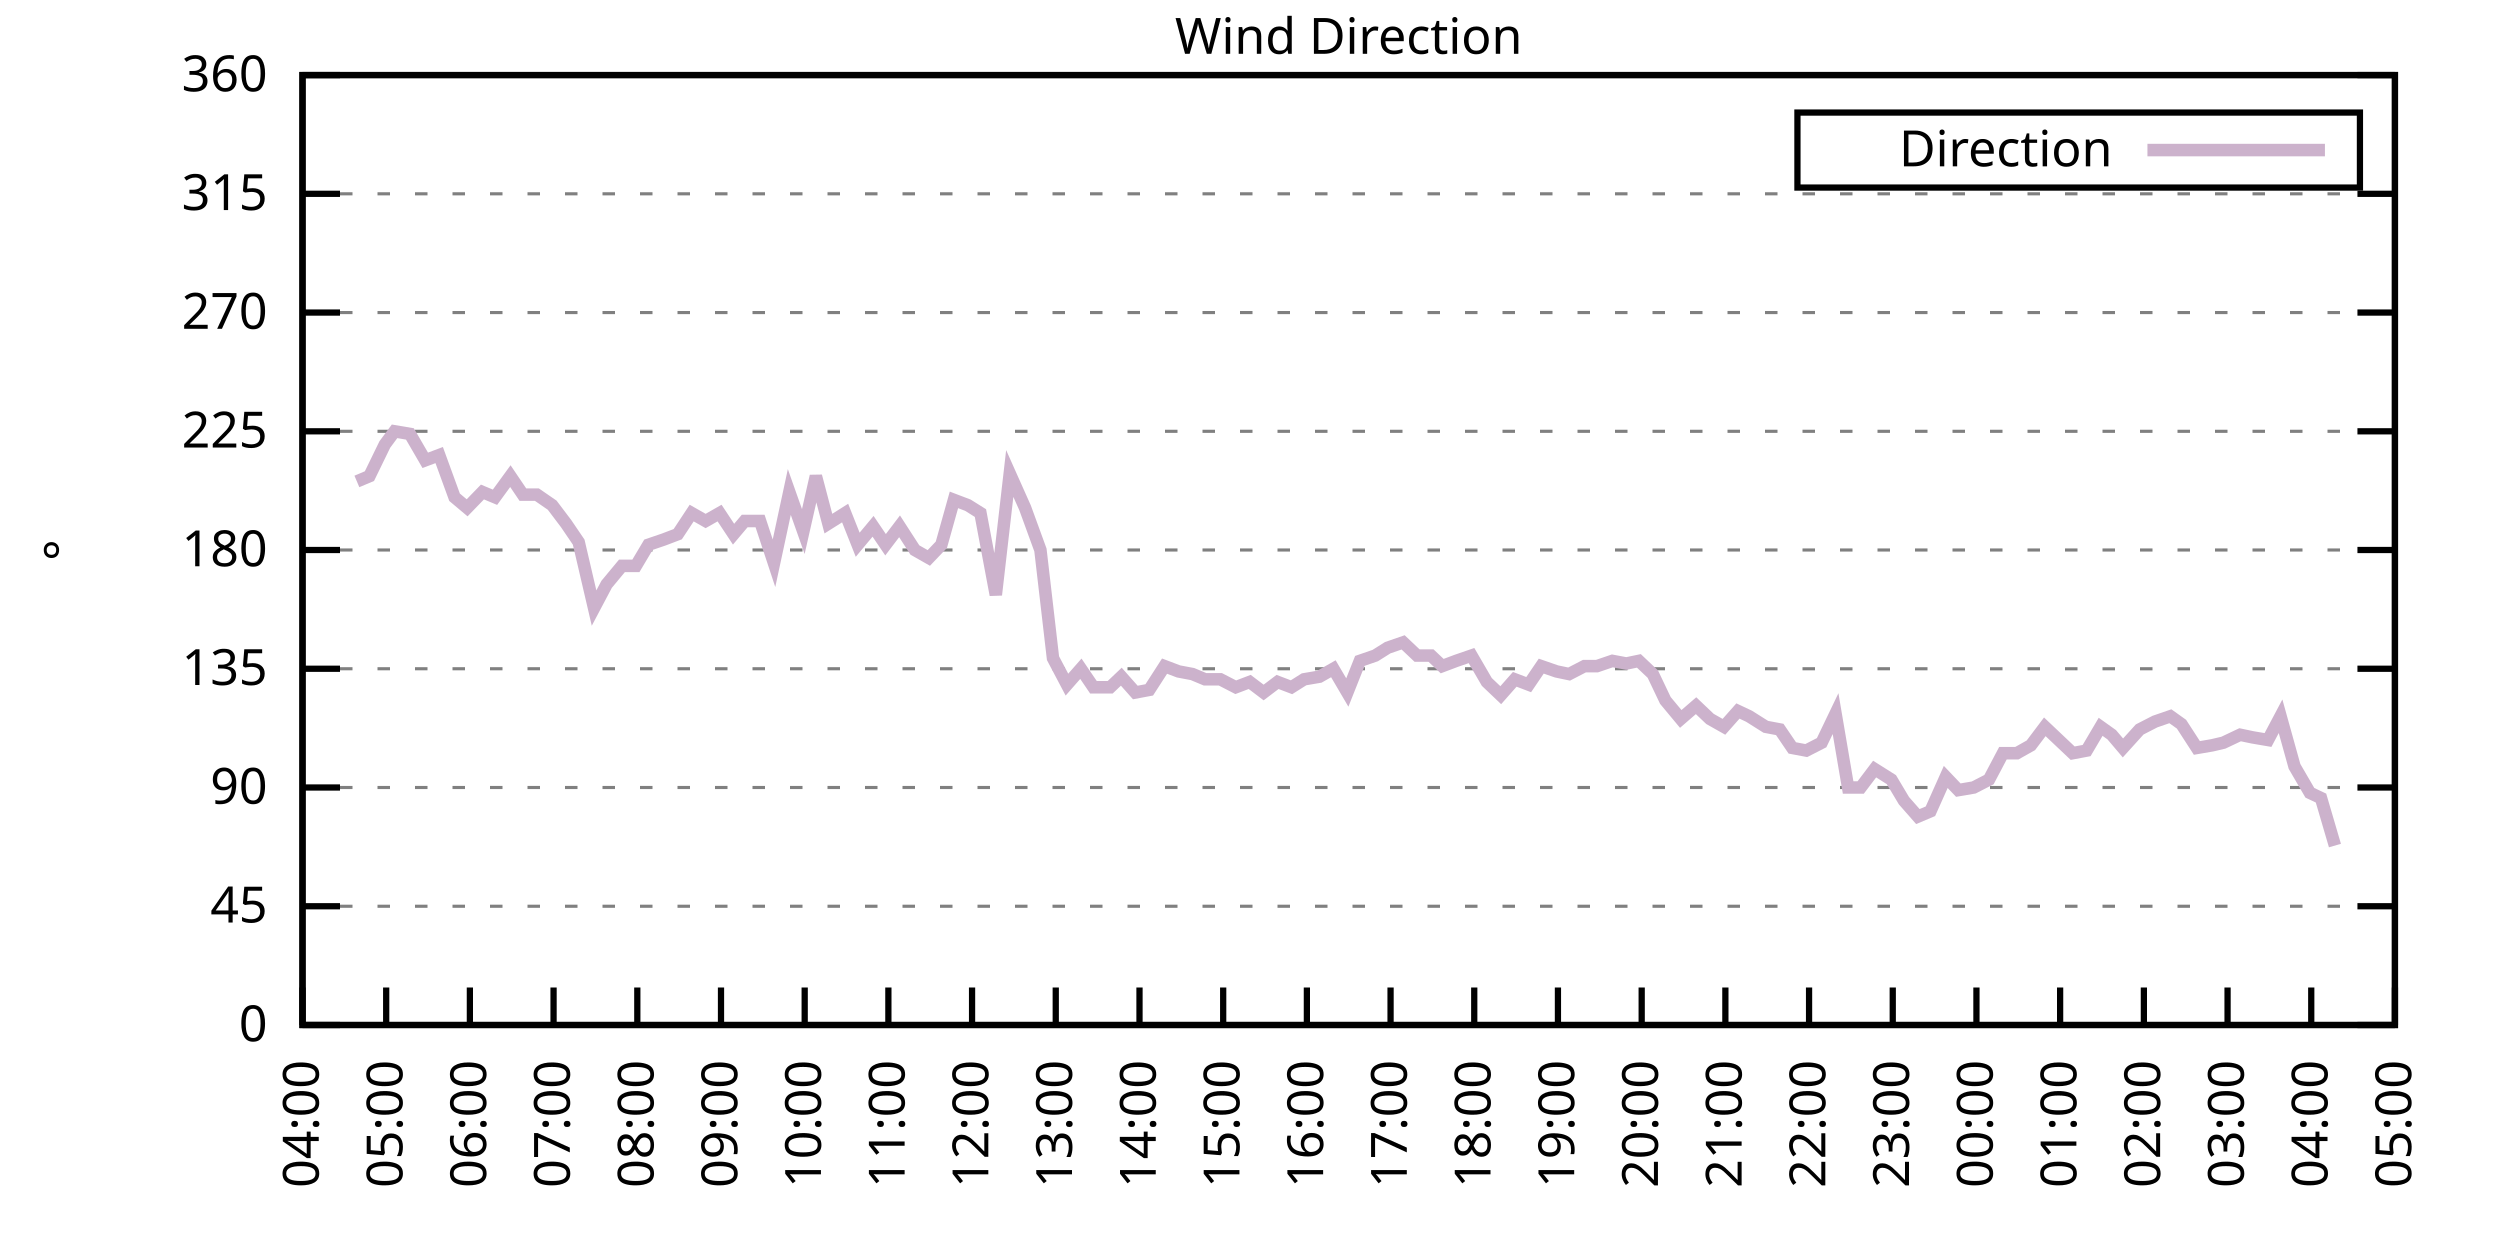
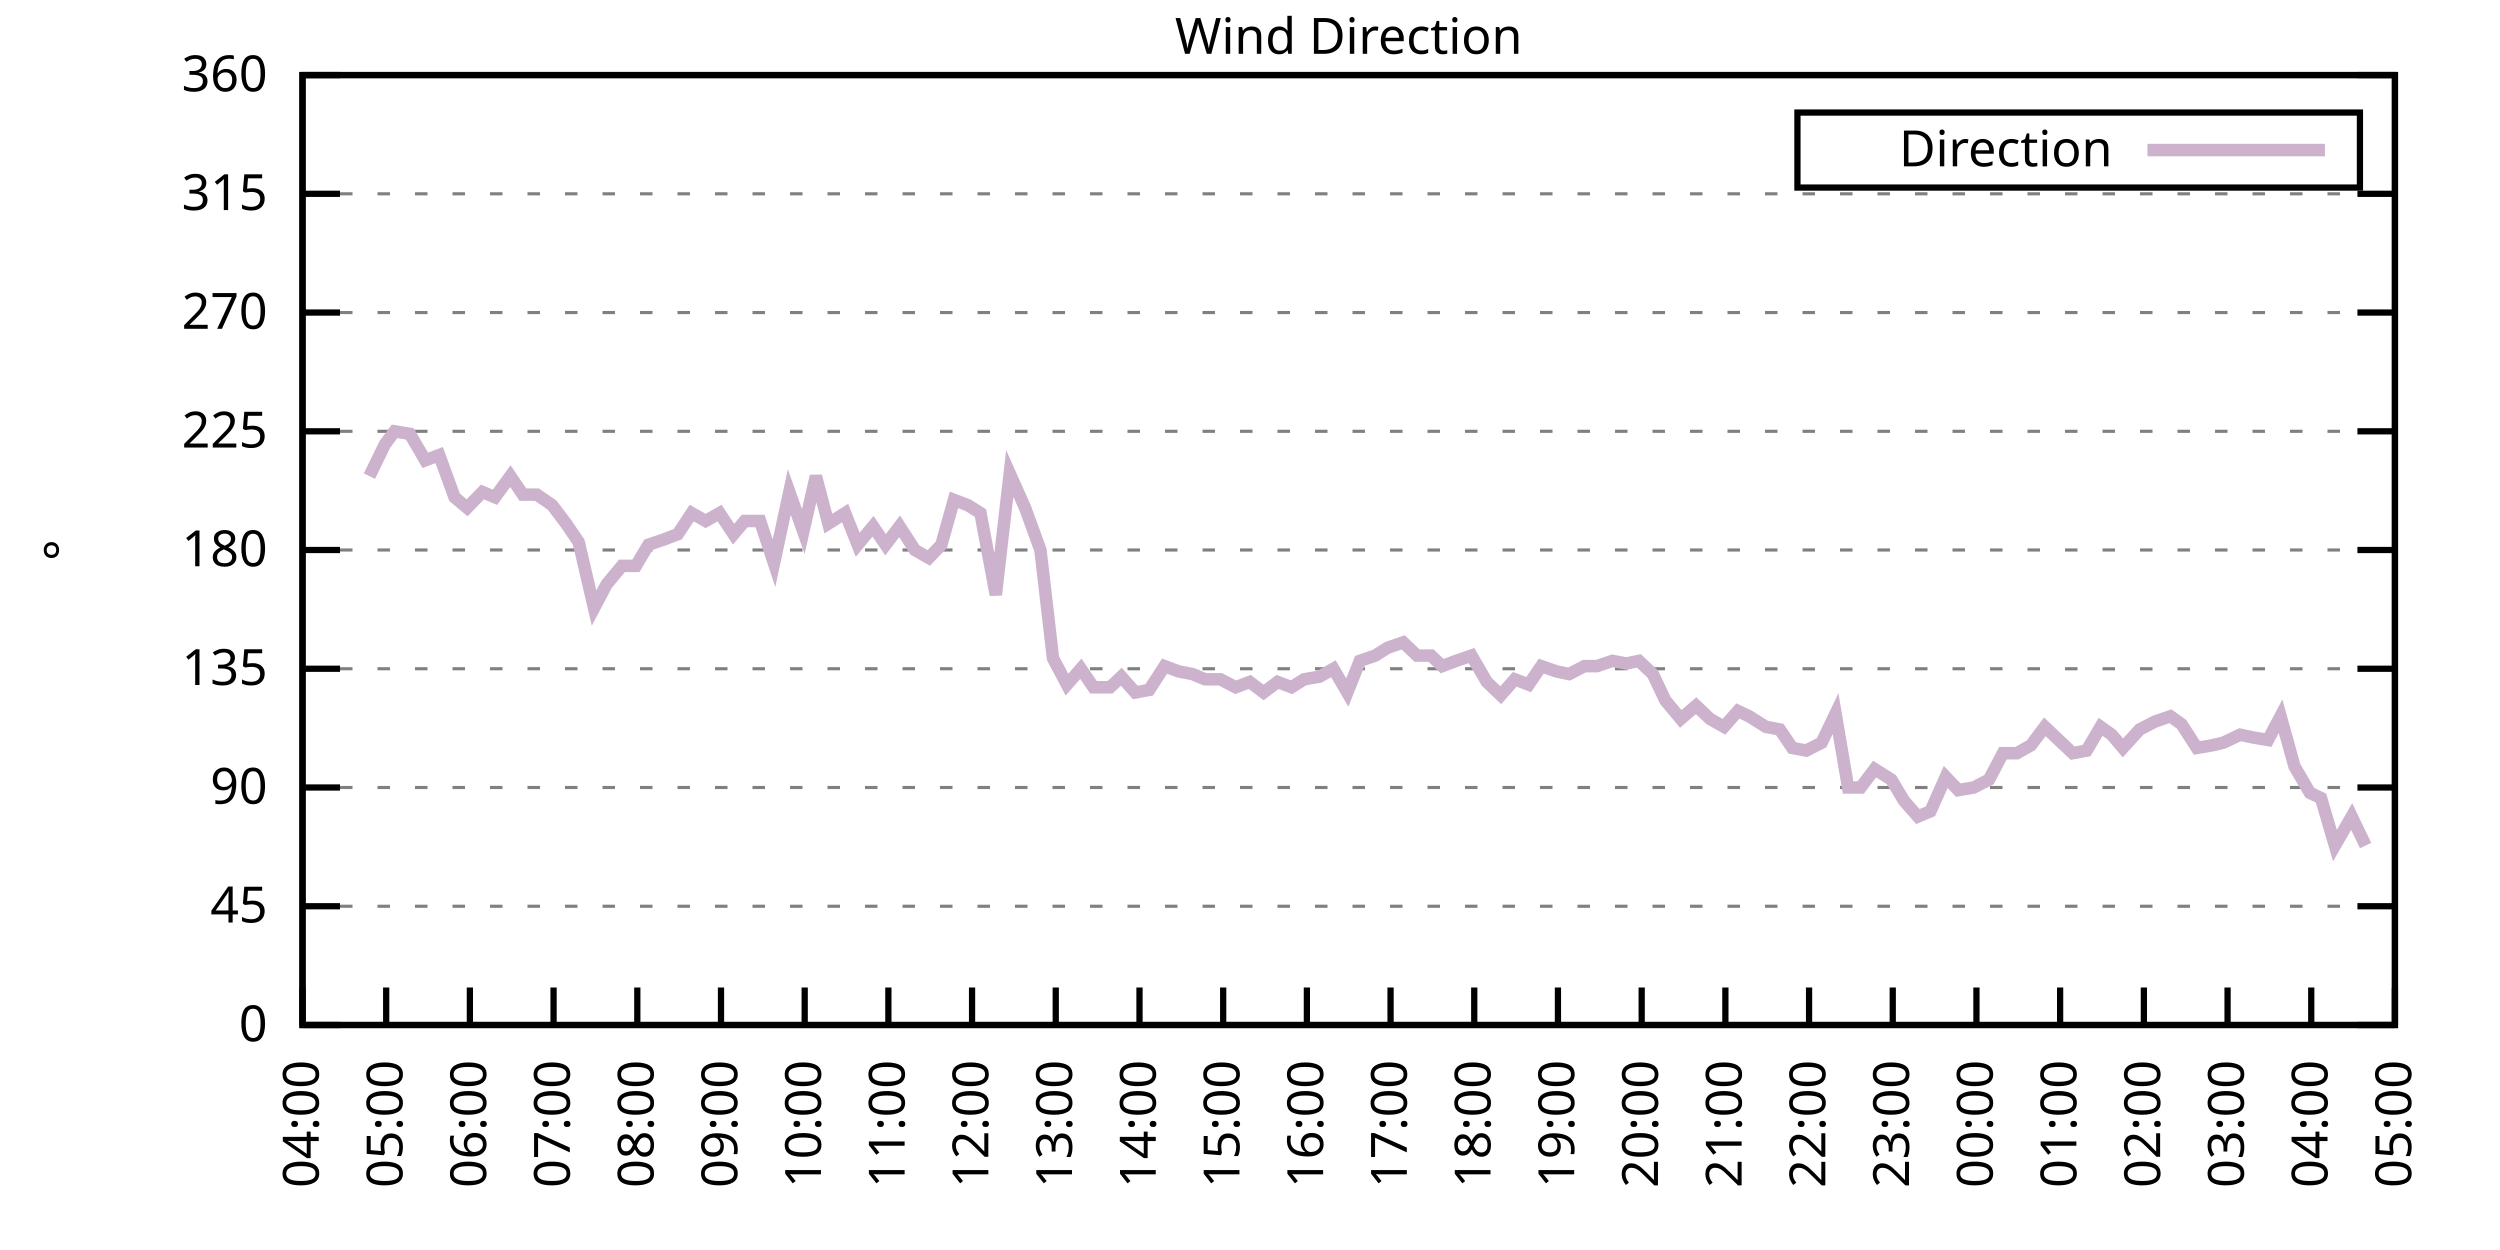
<svg xmlns="http://www.w3.org/2000/svg" xmlns:xlink="http://www.w3.org/1999/xlink" width="400" height="200" viewBox="0 0 400 200">
  <g id="gnuplot_canvas">
    <rect x="0" y="0" width="400" height="200" fill="none" />
    <defs>
      <circle id="gpDot" r="0.5" stroke-width="0.5" stroke="currentColor" />
      <path id="gpPt0" stroke-width="0.333" stroke="currentColor" d="M-1,0 h2 M0,-1 v2" />
      <path id="gpPt1" stroke-width="0.333" stroke="currentColor" d="M-1,-1 L1,1 M1,-1 L-1,1" />
      <path id="gpPt2" stroke-width="0.333" stroke="currentColor" d="M-1,0 L1,0 M0,-1 L0,1 M-1,-1 L1,1 M-1,1 L1,-1" />
      <rect id="gpPt3" stroke-width="0.333" stroke="currentColor" x="-1" y="-1" width="2" height="2" />
      <rect id="gpPt4" stroke-width="0.333" stroke="currentColor" fill="currentColor" x="-1" y="-1" width="2" height="2" />
      <circle id="gpPt5" stroke-width="0.333" stroke="currentColor" cx="0" cy="0" r="1" />
      <use xlink:href="#gpPt5" id="gpPt6" fill="currentColor" stroke="none" />
      <path id="gpPt7" stroke-width="0.333" stroke="currentColor" d="M0,-1.33 L-1.33,0.67 L1.33,0.67 z" />
      <use xlink:href="#gpPt7" id="gpPt8" fill="currentColor" stroke="none" />
      <use xlink:href="#gpPt7" id="gpPt9" stroke="currentColor" transform="rotate(180)" />
      <use xlink:href="#gpPt9" id="gpPt10" fill="currentColor" stroke="none" />
      <use xlink:href="#gpPt3" id="gpPt11" stroke="currentColor" transform="rotate(45)" />
      <use xlink:href="#gpPt11" id="gpPt12" fill="currentColor" stroke="none" />
      <path id="gpPt13" stroke-width="0.333" stroke="currentColor" d="M0,1.330 L1.265,0.411 L0.782,-1.067 L-0.782,-1.076 L-1.265,0.411 z" />
      <use xlink:href="#gpPt13" id="gpPt14" fill="currentColor" stroke="none" />
      <filter id="textbox" filterUnits="objectBoundingBox" x="0" y="0" height="1" width="1">
        <feFlood flood-color="white" flood-opacity="1" result="bgnd" />
        <feComposite in="SourceGraphic" in2="bgnd" operator="atop" />
      </filter>
      <filter id="greybox" filterUnits="objectBoundingBox" x="0" y="0" height="1" width="1">
        <feFlood flood-color="lightgrey" flood-opacity="1" result="grey" />
        <feComposite in="SourceGraphic" in2="grey" operator="atop" />
      </filter>
    </defs>
    <g fill="none" color="white" stroke="currentColor" stroke-width="1.00" stroke-linecap="butt" stroke-linejoin="miter">
</g>
    <g fill="none" color="black" stroke="currentColor" stroke-width="1.00" stroke-linecap="butt" stroke-linejoin="miter">
      <g stroke="none" shape-rendering="crispEdges">
        <polygon fill="rgb(255, 255, 255)" points="48.40,164.00 383.18,164.00 383.18,12.02 48.40,12.02 " />
      </g>
    </g>
    <g fill="none" color="black" stroke="currentColor" stroke-width="1.00" stroke-linecap="butt" stroke-linejoin="miter">
</g>
    <g fill="none" color="black" stroke="black" stroke-width="0.50" stroke-linecap="butt" stroke-linejoin="miter">
</g>
    <g fill="none" color="gray" stroke="currentColor" stroke-width="0.50" stroke-linecap="butt" stroke-linejoin="miter">
      <path stroke="gray" stroke-dasharray="2,4" class="gridline" d="M48.40,164.00 L383.19,164.00  " />
    </g>
    <g fill="none" color="gray" stroke="gray" stroke-width="1.00" stroke-linecap="butt" stroke-linejoin="miter">
</g>
    <g fill="none" color="black" stroke="currentColor" stroke-width="1.00" stroke-linecap="butt" stroke-linejoin="miter">
      <path stroke="black" d="M48.40,164.00 L54.40,164.00 M383.19,164.00 L377.19,164.00  " />
      <g transform="translate(42.80,166.60)" stroke="none" fill="black" font-family="Sans" font-size="8.00" text-anchor="end">
        <text>
          <tspan font-family="Sans"> 0</tspan>
        </text>
      </g>
    </g>
    <g fill="none" color="black" stroke="currentColor" stroke-width="1.00" stroke-linecap="butt" stroke-linejoin="miter">
</g>
    <g fill="none" color="black" stroke="black" stroke-width="0.50" stroke-linecap="butt" stroke-linejoin="miter">
</g>
    <g fill="none" color="gray" stroke="currentColor" stroke-width="0.50" stroke-linecap="butt" stroke-linejoin="miter">
      <path stroke="gray" stroke-dasharray="2,4" class="gridline" d="M48.40,145.00 L383.19,145.00  " />
    </g>
    <g fill="none" color="gray" stroke="gray" stroke-width="1.00" stroke-linecap="butt" stroke-linejoin="miter">
</g>
    <g fill="none" color="black" stroke="currentColor" stroke-width="1.00" stroke-linecap="butt" stroke-linejoin="miter">
      <path stroke="black" d="M48.40,145.00 L54.40,145.00 M383.19,145.00 L377.19,145.00  " />
      <g transform="translate(42.80,147.60)" stroke="none" fill="black" font-family="Sans" font-size="8.00" text-anchor="end">
        <text>
          <tspan font-family="Sans"> 45</tspan>
        </text>
      </g>
    </g>
    <g fill="none" color="black" stroke="currentColor" stroke-width="1.00" stroke-linecap="butt" stroke-linejoin="miter">
</g>
    <g fill="none" color="black" stroke="black" stroke-width="0.50" stroke-linecap="butt" stroke-linejoin="miter">
</g>
    <g fill="none" color="gray" stroke="currentColor" stroke-width="0.50" stroke-linecap="butt" stroke-linejoin="miter">
      <path stroke="gray" stroke-dasharray="2,4" class="gridline" d="M48.40,126.00 L383.19,126.00  " />
    </g>
    <g fill="none" color="gray" stroke="gray" stroke-width="1.00" stroke-linecap="butt" stroke-linejoin="miter">
</g>
    <g fill="none" color="black" stroke="currentColor" stroke-width="1.00" stroke-linecap="butt" stroke-linejoin="miter">
      <path stroke="black" d="M48.40,126.00 L54.40,126.00 M383.19,126.00 L377.19,126.00  " />
      <g transform="translate(42.80,128.60)" stroke="none" fill="black" font-family="Sans" font-size="8.00" text-anchor="end">
        <text>
          <tspan font-family="Sans"> 90</tspan>
        </text>
      </g>
    </g>
    <g fill="none" color="black" stroke="currentColor" stroke-width="1.00" stroke-linecap="butt" stroke-linejoin="miter">
</g>
    <g fill="none" color="black" stroke="black" stroke-width="0.50" stroke-linecap="butt" stroke-linejoin="miter">
</g>
    <g fill="none" color="gray" stroke="currentColor" stroke-width="0.50" stroke-linecap="butt" stroke-linejoin="miter">
      <path stroke="gray" stroke-dasharray="2,4" class="gridline" d="M48.40,107.00 L383.19,107.00  " />
    </g>
    <g fill="none" color="gray" stroke="gray" stroke-width="1.00" stroke-linecap="butt" stroke-linejoin="miter">
</g>
    <g fill="none" color="black" stroke="currentColor" stroke-width="1.00" stroke-linecap="butt" stroke-linejoin="miter">
      <path stroke="black" d="M48.40,107.00 L54.40,107.00 M383.19,107.00 L377.19,107.00  " />
      <g transform="translate(42.80,109.60)" stroke="none" fill="black" font-family="Sans" font-size="8.00" text-anchor="end">
        <text>
          <tspan font-family="Sans"> 135</tspan>
        </text>
      </g>
    </g>
    <g fill="none" color="black" stroke="currentColor" stroke-width="1.00" stroke-linecap="butt" stroke-linejoin="miter">
</g>
    <g fill="none" color="black" stroke="black" stroke-width="0.50" stroke-linecap="butt" stroke-linejoin="miter">
</g>
    <g fill="none" color="gray" stroke="currentColor" stroke-width="0.50" stroke-linecap="butt" stroke-linejoin="miter">
      <path stroke="gray" stroke-dasharray="2,4" class="gridline" d="M48.40,88.00 L383.19,88.00  " />
    </g>
    <g fill="none" color="gray" stroke="gray" stroke-width="1.00" stroke-linecap="butt" stroke-linejoin="miter">
</g>
    <g fill="none" color="black" stroke="currentColor" stroke-width="1.00" stroke-linecap="butt" stroke-linejoin="miter">
      <path stroke="black" d="M48.40,88.00 L54.40,88.00 M383.19,88.00 L377.19,88.00  " />
      <g transform="translate(42.80,90.60)" stroke="none" fill="black" font-family="Sans" font-size="8.00" text-anchor="end">
        <text>
          <tspan font-family="Sans"> 180</tspan>
        </text>
      </g>
    </g>
    <g fill="none" color="black" stroke="currentColor" stroke-width="1.00" stroke-linecap="butt" stroke-linejoin="miter">
</g>
    <g fill="none" color="black" stroke="black" stroke-width="0.50" stroke-linecap="butt" stroke-linejoin="miter">
</g>
    <g fill="none" color="gray" stroke="currentColor" stroke-width="0.50" stroke-linecap="butt" stroke-linejoin="miter">
      <path stroke="gray" stroke-dasharray="2,4" class="gridline" d="M48.40,69.01 L383.19,69.01  " />
    </g>
    <g fill="none" color="gray" stroke="gray" stroke-width="1.00" stroke-linecap="butt" stroke-linejoin="miter">
</g>
    <g fill="none" color="black" stroke="currentColor" stroke-width="1.00" stroke-linecap="butt" stroke-linejoin="miter">
      <path stroke="black" d="M48.40,69.01 L54.40,69.01 M383.19,69.01 L377.19,69.01  " />
      <g transform="translate(42.80,71.61)" stroke="none" fill="black" font-family="Sans" font-size="8.00" text-anchor="end">
        <text>
          <tspan font-family="Sans"> 225</tspan>
        </text>
      </g>
    </g>
    <g fill="none" color="black" stroke="currentColor" stroke-width="1.00" stroke-linecap="butt" stroke-linejoin="miter">
</g>
    <g fill="none" color="black" stroke="black" stroke-width="0.50" stroke-linecap="butt" stroke-linejoin="miter">
</g>
    <g fill="none" color="gray" stroke="currentColor" stroke-width="0.50" stroke-linecap="butt" stroke-linejoin="miter">
      <path stroke="gray" stroke-dasharray="2,4" class="gridline" d="M48.40,50.01 L383.19,50.01  " />
    </g>
    <g fill="none" color="gray" stroke="gray" stroke-width="1.00" stroke-linecap="butt" stroke-linejoin="miter">
</g>
    <g fill="none" color="black" stroke="currentColor" stroke-width="1.00" stroke-linecap="butt" stroke-linejoin="miter">
      <path stroke="black" d="M48.40,50.01 L54.40,50.01 M383.19,50.01 L377.19,50.01  " />
      <g transform="translate(42.80,52.61)" stroke="none" fill="black" font-family="Sans" font-size="8.00" text-anchor="end">
        <text>
          <tspan font-family="Sans"> 270</tspan>
        </text>
      </g>
    </g>
    <g fill="none" color="black" stroke="currentColor" stroke-width="1.00" stroke-linecap="butt" stroke-linejoin="miter">
</g>
    <g fill="none" color="black" stroke="black" stroke-width="0.50" stroke-linecap="butt" stroke-linejoin="miter">
</g>
    <g fill="none" color="gray" stroke="currentColor" stroke-width="0.50" stroke-linecap="butt" stroke-linejoin="miter">
      <path stroke="gray" stroke-dasharray="2,4" class="gridline" d="M48.40,31.01 L383.19,31.01  " />
    </g>
    <g fill="none" color="gray" stroke="gray" stroke-width="1.00" stroke-linecap="butt" stroke-linejoin="miter">
</g>
    <g fill="none" color="black" stroke="currentColor" stroke-width="1.00" stroke-linecap="butt" stroke-linejoin="miter">
      <path stroke="black" d="M48.40,31.01 L54.40,31.01 M383.19,31.01 L377.19,31.01  " />
      <g transform="translate(42.80,33.61)" stroke="none" fill="black" font-family="Sans" font-size="8.00" text-anchor="end">
        <text>
          <tspan font-family="Sans"> 315</tspan>
        </text>
      </g>
    </g>
    <g fill="none" color="black" stroke="currentColor" stroke-width="1.00" stroke-linecap="butt" stroke-linejoin="miter">
</g>
    <g fill="none" color="black" stroke="black" stroke-width="0.50" stroke-linecap="butt" stroke-linejoin="miter">
</g>
    <g fill="none" color="gray" stroke="currentColor" stroke-width="0.50" stroke-linecap="butt" stroke-linejoin="miter">
      <path stroke="gray" stroke-dasharray="2,4" class="gridline" d="M48.40,12.01 L383.19,12.01  " />
    </g>
    <g fill="none" color="gray" stroke="gray" stroke-width="1.00" stroke-linecap="butt" stroke-linejoin="miter">
</g>
    <g fill="none" color="black" stroke="currentColor" stroke-width="1.00" stroke-linecap="butt" stroke-linejoin="miter">
      <path stroke="black" d="M48.40,12.01 L54.40,12.01 M383.19,12.01 L377.19,12.01  " />
      <g transform="translate(42.80,14.61)" stroke="none" fill="black" font-family="Sans" font-size="8.00" text-anchor="end">
        <text>
          <tspan font-family="Sans"> 360</tspan>
        </text>
      </g>
    </g>
    <g fill="none" color="black" stroke="currentColor" stroke-width="1.00" stroke-linecap="butt" stroke-linejoin="miter">
      <path stroke="black" d="M48.40,164.00 L48.40,158.00  " />
      <g transform="translate(51.00,169.60) rotate(270.00)" stroke="none" fill="black" font-family="Sans" font-size="8.00" text-anchor="end">
        <text>
          <tspan font-family="Sans">04:00</tspan>
        </text>
      </g>
    </g>
    <g fill="none" color="black" stroke="currentColor" stroke-width="1.00" stroke-linecap="butt" stroke-linejoin="miter">
      <path stroke="black" d="M61.79,164.00 L61.79,158.00  " />
      <g transform="translate(64.39,169.60) rotate(270.00)" stroke="none" fill="black" font-family="Sans" font-size="8.00" text-anchor="end">
        <text>
          <tspan font-family="Sans">05:00</tspan>
        </text>
      </g>
    </g>
    <g fill="none" color="black" stroke="currentColor" stroke-width="1.00" stroke-linecap="butt" stroke-linejoin="miter">
      <path stroke="black" d="M75.18,164.00 L75.18,158.00  " />
      <g transform="translate(77.78,169.60) rotate(270.00)" stroke="none" fill="black" font-family="Sans" font-size="8.00" text-anchor="end">
        <text>
          <tspan font-family="Sans">06:00</tspan>
        </text>
      </g>
    </g>
    <g fill="none" color="black" stroke="currentColor" stroke-width="1.00" stroke-linecap="butt" stroke-linejoin="miter">
      <path stroke="black" d="M88.57,164.00 L88.57,158.00  " />
      <g transform="translate(91.17,169.60) rotate(270.00)" stroke="none" fill="black" font-family="Sans" font-size="8.00" text-anchor="end">
        <text>
          <tspan font-family="Sans">07:00</tspan>
        </text>
      </g>
    </g>
    <g fill="none" color="black" stroke="currentColor" stroke-width="1.00" stroke-linecap="butt" stroke-linejoin="miter">
      <path stroke="black" d="M101.97,164.00 L101.97,158.00  " />
      <g transform="translate(104.57,169.60) rotate(270.00)" stroke="none" fill="black" font-family="Sans" font-size="8.00" text-anchor="end">
        <text>
          <tspan font-family="Sans">08:00</tspan>
        </text>
      </g>
    </g>
    <g fill="none" color="black" stroke="currentColor" stroke-width="1.00" stroke-linecap="butt" stroke-linejoin="miter">
      <path stroke="black" d="M115.36,164.00 L115.36,158.00  " />
      <g transform="translate(117.96,169.60) rotate(270.00)" stroke="none" fill="black" font-family="Sans" font-size="8.00" text-anchor="end">
        <text>
          <tspan font-family="Sans">09:00</tspan>
        </text>
      </g>
    </g>
    <g fill="none" color="black" stroke="currentColor" stroke-width="1.00" stroke-linecap="butt" stroke-linejoin="miter">
      <path stroke="black" d="M128.75,164.00 L128.75,158.00  " />
      <g transform="translate(131.35,169.60) rotate(270.00)" stroke="none" fill="black" font-family="Sans" font-size="8.00" text-anchor="end">
        <text>
          <tspan font-family="Sans">10:00</tspan>
        </text>
      </g>
    </g>
    <g fill="none" color="black" stroke="currentColor" stroke-width="1.00" stroke-linecap="butt" stroke-linejoin="miter">
      <path stroke="black" d="M142.14,164.00 L142.14,158.00  " />
      <g transform="translate(144.74,169.60) rotate(270.00)" stroke="none" fill="black" font-family="Sans" font-size="8.00" text-anchor="end">
        <text>
          <tspan font-family="Sans">11:00</tspan>
        </text>
      </g>
    </g>
    <g fill="none" color="black" stroke="currentColor" stroke-width="1.00" stroke-linecap="butt" stroke-linejoin="miter">
      <path stroke="black" d="M155.53,164.00 L155.53,158.00  " />
      <g transform="translate(158.13,169.60) rotate(270.00)" stroke="none" fill="black" font-family="Sans" font-size="8.00" text-anchor="end">
        <text>
          <tspan font-family="Sans">12:00</tspan>
        </text>
      </g>
    </g>
    <g fill="none" color="black" stroke="currentColor" stroke-width="1.00" stroke-linecap="butt" stroke-linejoin="miter">
      <path stroke="black" d="M168.92,164.00 L168.92,158.00  " />
      <g transform="translate(171.52,169.60) rotate(270.00)" stroke="none" fill="black" font-family="Sans" font-size="8.00" text-anchor="end">
        <text>
          <tspan font-family="Sans">13:00</tspan>
        </text>
      </g>
    </g>
    <g fill="none" color="black" stroke="currentColor" stroke-width="1.00" stroke-linecap="butt" stroke-linejoin="miter">
      <path stroke="black" d="M182.32,164.00 L182.32,158.00  " />
      <g transform="translate(184.92,169.60) rotate(270.00)" stroke="none" fill="black" font-family="Sans" font-size="8.00" text-anchor="end">
        <text>
          <tspan font-family="Sans">14:00</tspan>
        </text>
      </g>
    </g>
    <g fill="none" color="black" stroke="currentColor" stroke-width="1.00" stroke-linecap="butt" stroke-linejoin="miter">
      <path stroke="black" d="M195.71,164.00 L195.71,158.00  " />
      <g transform="translate(198.31,169.60) rotate(270.00)" stroke="none" fill="black" font-family="Sans" font-size="8.00" text-anchor="end">
        <text>
          <tspan font-family="Sans">15:00</tspan>
        </text>
      </g>
    </g>
    <g fill="none" color="black" stroke="currentColor" stroke-width="1.00" stroke-linecap="butt" stroke-linejoin="miter">
      <path stroke="black" d="M209.10,164.00 L209.10,158.00  " />
      <g transform="translate(211.70,169.60) rotate(270.00)" stroke="none" fill="black" font-family="Sans" font-size="8.00" text-anchor="end">
        <text>
          <tspan font-family="Sans">16:00</tspan>
        </text>
      </g>
    </g>
    <g fill="none" color="black" stroke="currentColor" stroke-width="1.00" stroke-linecap="butt" stroke-linejoin="miter">
      <path stroke="black" d="M222.49,164.00 L222.49,158.00  " />
      <g transform="translate(225.09,169.60) rotate(270.00)" stroke="none" fill="black" font-family="Sans" font-size="8.00" text-anchor="end">
        <text>
          <tspan font-family="Sans">17:00</tspan>
        </text>
      </g>
    </g>
    <g fill="none" color="black" stroke="currentColor" stroke-width="1.00" stroke-linecap="butt" stroke-linejoin="miter">
      <path stroke="black" d="M235.88,164.00 L235.88,158.00  " />
      <g transform="translate(238.48,169.60) rotate(270.00)" stroke="none" fill="black" font-family="Sans" font-size="8.00" text-anchor="end">
        <text>
          <tspan font-family="Sans">18:00</tspan>
        </text>
      </g>
    </g>
    <g fill="none" color="black" stroke="currentColor" stroke-width="1.00" stroke-linecap="butt" stroke-linejoin="miter">
      <path stroke="black" d="M249.27,164.00 L249.27,158.00  " />
      <g transform="translate(251.87,169.60) rotate(270.00)" stroke="none" fill="black" font-family="Sans" font-size="8.00" text-anchor="end">
        <text>
          <tspan font-family="Sans">19:00</tspan>
        </text>
      </g>
    </g>
    <g fill="none" color="black" stroke="currentColor" stroke-width="1.00" stroke-linecap="butt" stroke-linejoin="miter">
      <path stroke="black" d="M262.67,164.00 L262.67,158.00  " />
      <g transform="translate(265.27,169.60) rotate(270.00)" stroke="none" fill="black" font-family="Sans" font-size="8.00" text-anchor="end">
        <text>
          <tspan font-family="Sans">20:00</tspan>
        </text>
      </g>
    </g>
    <g fill="none" color="black" stroke="currentColor" stroke-width="1.00" stroke-linecap="butt" stroke-linejoin="miter">
      <path stroke="black" d="M276.06,164.00 L276.06,158.00  " />
      <g transform="translate(278.66,169.60) rotate(270.00)" stroke="none" fill="black" font-family="Sans" font-size="8.00" text-anchor="end">
        <text>
          <tspan font-family="Sans">21:00</tspan>
        </text>
      </g>
    </g>
    <g fill="none" color="black" stroke="currentColor" stroke-width="1.00" stroke-linecap="butt" stroke-linejoin="miter">
      <path stroke="black" d="M289.45,164.00 L289.45,158.00  " />
      <g transform="translate(292.05,169.60) rotate(270.00)" stroke="none" fill="black" font-family="Sans" font-size="8.00" text-anchor="end">
        <text>
          <tspan font-family="Sans">22:00</tspan>
        </text>
      </g>
    </g>
    <g fill="none" color="black" stroke="currentColor" stroke-width="1.00" stroke-linecap="butt" stroke-linejoin="miter">
      <path stroke="black" d="M302.84,164.00 L302.84,158.00  " />
      <g transform="translate(305.44,169.60) rotate(270.00)" stroke="none" fill="black" font-family="Sans" font-size="8.00" text-anchor="end">
        <text>
          <tspan font-family="Sans">23:00</tspan>
        </text>
      </g>
    </g>
    <g fill="none" color="black" stroke="currentColor" stroke-width="1.00" stroke-linecap="butt" stroke-linejoin="miter">
      <path stroke="black" d="M316.23,164.00 L316.23,158.00  " />
      <g transform="translate(318.83,169.60) rotate(270.00)" stroke="none" fill="black" font-family="Sans" font-size="8.00" text-anchor="end">
        <text>
          <tspan font-family="Sans">00:00</tspan>
        </text>
      </g>
    </g>
    <g fill="none" color="black" stroke="currentColor" stroke-width="1.00" stroke-linecap="butt" stroke-linejoin="miter">
      <path stroke="black" d="M329.62,164.00 L329.62,158.00  " />
      <g transform="translate(332.22,169.60) rotate(270.00)" stroke="none" fill="black" font-family="Sans" font-size="8.00" text-anchor="end">
        <text>
          <tspan font-family="Sans">01:00</tspan>
        </text>
      </g>
    </g>
    <g fill="none" color="black" stroke="currentColor" stroke-width="1.00" stroke-linecap="butt" stroke-linejoin="miter">
      <path stroke="black" d="M343.02,164.00 L343.02,158.00  " />
      <g transform="translate(345.62,169.60) rotate(270.00)" stroke="none" fill="black" font-family="Sans" font-size="8.00" text-anchor="end">
        <text>
          <tspan font-family="Sans">02:00</tspan>
        </text>
      </g>
    </g>
    <g fill="none" color="black" stroke="currentColor" stroke-width="1.00" stroke-linecap="butt" stroke-linejoin="miter">
      <path stroke="black" d="M356.41,164.00 L356.41,158.00  " />
      <g transform="translate(359.01,169.60) rotate(270.00)" stroke="none" fill="black" font-family="Sans" font-size="8.00" text-anchor="end">
        <text>
          <tspan font-family="Sans">03:00</tspan>
        </text>
      </g>
    </g>
    <g fill="none" color="black" stroke="currentColor" stroke-width="1.00" stroke-linecap="butt" stroke-linejoin="miter">
      <path stroke="black" d="M369.80,164.00 L369.80,158.00  " />
      <g transform="translate(372.40,169.60) rotate(270.00)" stroke="none" fill="black" font-family="Sans" font-size="8.00" text-anchor="end">
        <text>
          <tspan font-family="Sans">04:00</tspan>
        </text>
      </g>
    </g>
    <g fill="none" color="black" stroke="currentColor" stroke-width="1.00" stroke-linecap="butt" stroke-linejoin="miter">
      <path stroke="black" d="M383.19,164.00 L383.19,158.00  " />
      <g transform="translate(385.79,169.60) rotate(270.00)" stroke="none" fill="black" font-family="Sans" font-size="8.00" text-anchor="end">
        <text>
          <tspan font-family="Sans">05:00</tspan>
        </text>
      </g>
    </g>
    <g fill="none" color="black" stroke="currentColor" stroke-width="1.00" stroke-linecap="butt" stroke-linejoin="miter">
</g>
    <g fill="none" color="black" stroke="currentColor" stroke-width="1.00" stroke-linecap="butt" stroke-linejoin="miter">
      <path stroke="black" d="M48.40,12.01 L48.40,164.00 L383.19,164.00 L383.19,12.01 L48.40,12.01 Z  " />
    </g>
    <g fill="none" color="black" stroke="currentColor" stroke-width="1.00" stroke-linecap="butt" stroke-linejoin="miter">
</g>
    <g fill="none" color="black" stroke="currentColor" stroke-width="1.00" stroke-linecap="butt" stroke-linejoin="miter">
      <path stroke="black" d="M287.59,30.01 L287.59,18.01 L377.59,18.01 L377.59,30.01 L287.59,30.01 Z  " />
    </g>
    <g id="Wind_direction_plot_1">
      <g fill="none" color="white" stroke="black" stroke-width="2.00" stroke-linecap="butt" stroke-linejoin="miter">
</g>
      <g fill="none" color="black" stroke="currentColor" stroke-width="2.00" stroke-linecap="butt" stroke-linejoin="miter">
        <g transform="translate(337.99,26.61)" stroke="none" fill="black" font-family="Sans" font-size="8.00" text-anchor="end">
          <text>
            <tspan font-family="Sans">Direction</tspan>
          </text>
        </g>
      </g>
      <g fill="none" color="black" stroke="currentColor" stroke-width="2.00" stroke-linecap="butt" stroke-linejoin="miter">
-         <path stroke="rgb(204, 178, 204)" d="M343.59,24.01 L371.99,24.01 M57.10,77.03 L59.11,76.18 L61.57,71.12 L63.13,69.01 L65.59,69.43 L68.04,73.65   L70.27,72.81 L72.73,79.56 L74.74,81.25 L77.19,78.72 L79.20,79.56 L81.66,76.18 L83.66,79.14 L85.90,79.14   L88.35,80.83 L90.58,83.78 L92.59,86.74 L95.05,97.29 L97.06,93.49 L99.51,90.54 L101.74,90.54 L103.75,87.16   L106.21,86.32 L108.44,85.47 L110.67,82.09 L112.90,83.36 L115.13,82.09 L117.37,85.47 L119.15,83.36 L121.61,83.36   L123.84,90.12 L126.29,78.72 L128.53,85.05 L130.54,76.18 L132.54,83.78 L135.22,82.09 L137.23,87.16 L139.69,84.21   L141.69,87.16 L143.93,84.21 L146.38,88.00 L148.61,89.27 L150.62,87.16 L152.63,79.98 L154.86,80.83 L156.87,82.09   L159.33,95.18 L161.56,75.76 L164.01,81.25 L166.47,88.00 L168.48,105.31 L170.71,109.54 L172.94,107.00 L174.95,109.96   L177.63,109.96 L179.41,108.27 L181.65,110.80 L183.88,110.38 L186.33,106.58 L188.57,107.43 L190.80,107.85 L192.81,108.69   L195.26,108.69 L197.72,109.96 L199.95,109.11 L202.18,110.80 L204.41,109.11 L206.64,109.96 L208.65,108.69 L211.11,108.27   L213.34,107.00 L215.57,110.80 L217.58,105.74 L220.04,104.89 L222.04,103.63 L224.50,102.78 L226.73,104.89 L228.96,104.89   L230.75,106.58 L232.98,105.74 L235.44,104.89 L237.89,109.11 L240.12,111.23 L242.36,108.69 L244.59,109.54 L246.60,106.58   L249.05,107.43 L251.06,107.85 L253.51,106.58 L255.52,106.58 L257.98,105.74 L260.21,106.16 L262.22,105.74 L264.45,107.85   L266.46,112.07 L268.92,115.03 L271.37,112.91 L273.60,115.03 L275.83,116.29 L278.07,113.76 L279.85,114.60 L282.53,116.29   L284.76,116.71 L286.77,119.67 L289.00,120.09 L291.46,118.83 L293.69,114.18 L295.70,126.00 L297.71,126.00 L299.94,123.05   L302.62,124.74 L304.63,128.11 L306.86,130.65 L308.87,129.80 L311.32,124.31 L313.33,126.42 L315.79,126.00 L318.24,124.74   L320.47,120.51 L322.70,120.51 L324.94,119.25 L327.17,116.29 L331.63,120.51 L333.86,120.09 L336.10,116.29 L337.88,117.56   L339.67,119.67 L342.35,116.71 L344.80,115.45 L347.26,114.60 L349.04,115.87 L351.50,119.67 L353.95,119.25 L355.74,118.83   L358.42,117.56 L360.42,117.98 L362.88,118.40 L364.89,114.60 L367.12,122.62 L369.58,126.85 L371.36,127.69 L373.59,135.29    " />
+         <path stroke="rgb(204, 178, 204)" d="M343.59,24.01 L371.99,24.01 M59.11,76.18 L61.57,71.12 L63.13,69.01 L65.59,69.43 L68.04,73.65 L70.27,72.81   L72.73,79.56 L74.74,81.25 L77.19,78.72 L79.20,79.56 L81.66,76.18 L83.66,79.14 L85.90,79.14 L88.35,80.83   L90.58,83.78 L92.59,86.74 L95.05,97.29 L97.06,93.49 L99.51,90.54 L101.74,90.54 L103.75,87.16 L106.21,86.32   L108.44,85.47 L110.67,82.09 L112.90,83.36 L115.13,82.09 L117.37,85.47 L119.15,83.36 L121.61,83.36 L123.84,90.12   L126.29,78.72 L128.53,85.05 L130.54,76.18 L132.54,83.78 L135.22,82.09 L137.23,87.16 L139.69,84.21 L141.69,87.16   L143.93,84.21 L146.38,88.00 L148.61,89.27 L150.62,87.16 L152.63,79.98 L154.86,80.83 L156.87,82.09 L159.33,95.18   L161.56,75.76 L164.01,81.25 L166.47,88.00 L168.48,105.31 L170.71,109.54 L172.94,107.00 L174.95,109.96 L177.63,109.96   L179.41,108.27 L181.65,110.80 L183.88,110.38 L186.33,106.58 L188.57,107.43 L190.80,107.85 L192.81,108.69 L195.26,108.69   L197.72,109.96 L199.95,109.11 L202.18,110.80 L204.41,109.11 L206.64,109.96 L208.65,108.69 L211.11,108.27 L213.34,107.00   L215.57,110.80 L217.58,105.74 L220.04,104.89 L222.04,103.63 L224.50,102.78 L226.73,104.89 L228.96,104.89 L230.75,106.58   L232.98,105.74 L235.44,104.89 L237.89,109.11 L240.12,111.23 L242.36,108.69 L244.59,109.54 L246.60,106.58 L249.05,107.43   L251.06,107.85 L253.51,106.58 L255.52,106.58 L257.98,105.74 L260.21,106.16 L262.22,105.74 L264.45,107.85 L266.46,112.07   L268.92,115.03 L271.37,112.91 L273.60,115.03 L275.83,116.29 L278.07,113.76 L279.85,114.60 L282.53,116.29 L284.76,116.71   L286.77,119.67 L289.00,120.09 L291.46,118.83 L293.69,114.18 L295.70,126.00 L297.71,126.00 L299.94,123.05 L302.62,124.74   L304.63,128.11 L306.86,130.65 L308.87,129.80 L311.32,124.31 L313.33,126.42 L315.79,126.00 L318.24,124.74 L320.47,120.51   L322.70,120.51 L324.94,119.25 L327.17,116.29 L331.63,120.51 L333.86,120.09 L336.10,116.29 L337.88,117.56 L339.67,119.67   L342.35,116.71 L344.80,115.45 L347.26,114.60 L349.04,115.87 L351.50,119.67 L353.95,119.25 L355.74,118.83 L358.42,117.56   L360.42,117.98 L362.88,118.40 L364.89,114.60 L367.12,122.62 L369.58,126.85 L371.36,127.69 L373.59,135.29 L376.27,130.65   L378.50,135.29  " />
      </g>
    </g>
    <g fill="none" color="black" stroke="currentColor" stroke-width="2.00" stroke-linecap="butt" stroke-linejoin="miter">
</g>
    <g fill="none" color="black" stroke="black" stroke-width="1.00" stroke-linecap="butt" stroke-linejoin="miter">
</g>
    <g fill="none" color="black" stroke="currentColor" stroke-width="1.00" stroke-linecap="butt" stroke-linejoin="miter">
      <path stroke="black" d="M48.40,12.01 L48.40,164.00 L383.19,164.00 L383.19,12.01 L48.40,12.01 Z  " />
      <g transform="translate(12.80,88.01) rotate(270.00)" stroke="none" fill="black" font-family="Sans" font-size="8.00" text-anchor="middle">
        <text>
          <tspan font-family="Sans">°</tspan>
        </text>
      </g>
    </g>
    <g fill="none" color="black" stroke="currentColor" stroke-width="1.00" stroke-linecap="butt" stroke-linejoin="miter">
</g>
    <g fill="none" color="black" stroke="currentColor" stroke-width="1.00" stroke-linecap="butt" stroke-linejoin="miter">
      <g transform="translate(215.79,8.61)" stroke="none" fill="black" font-family="Sans" font-size="8.00" text-anchor="middle">
        <text>
          <tspan font-family="Sans">Wind Direction</tspan>
        </text>
      </g>
    </g>
    <g fill="none" color="black" stroke="currentColor" stroke-width="1.00" stroke-linecap="butt" stroke-linejoin="miter">
</g>
  </g>
</svg>
